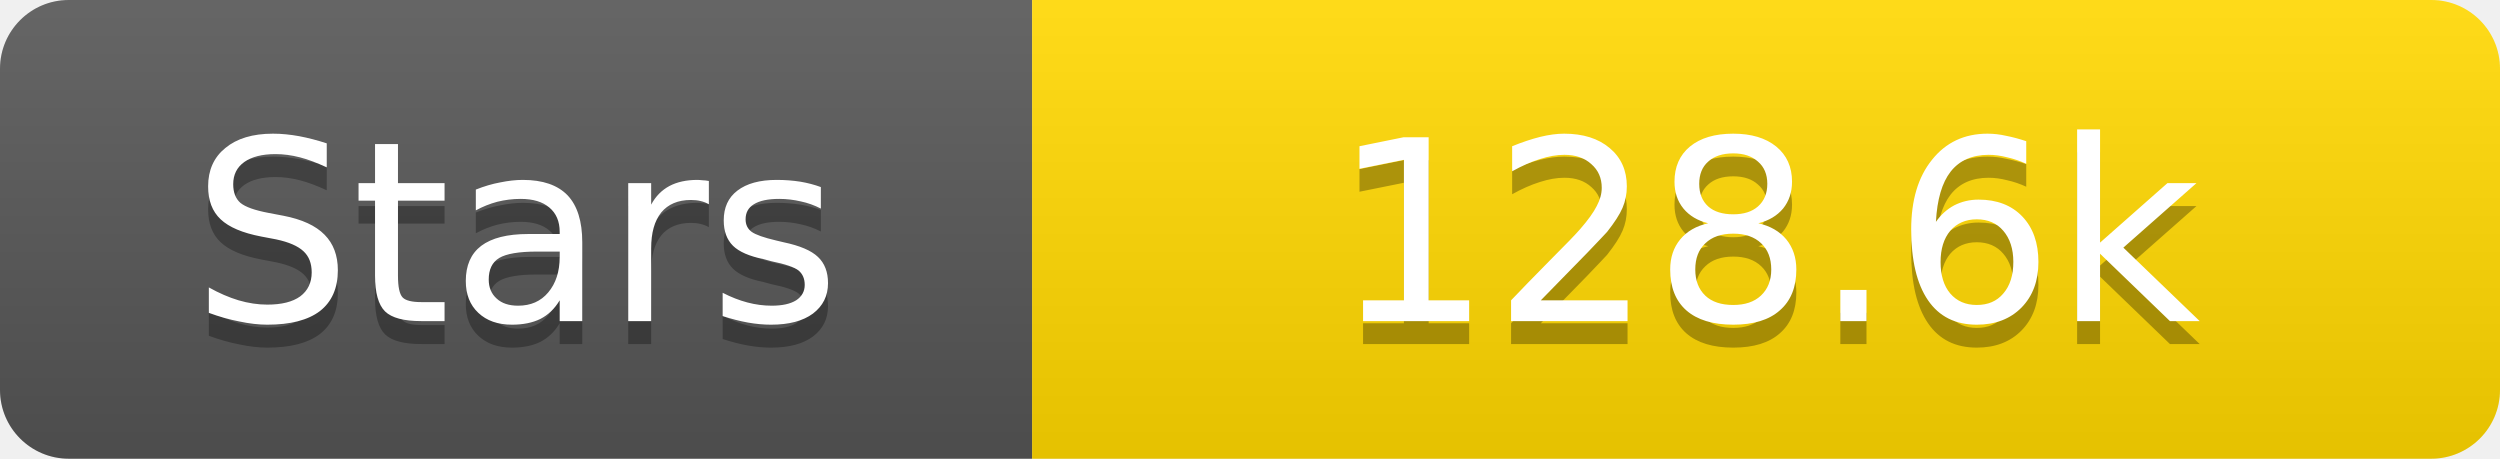
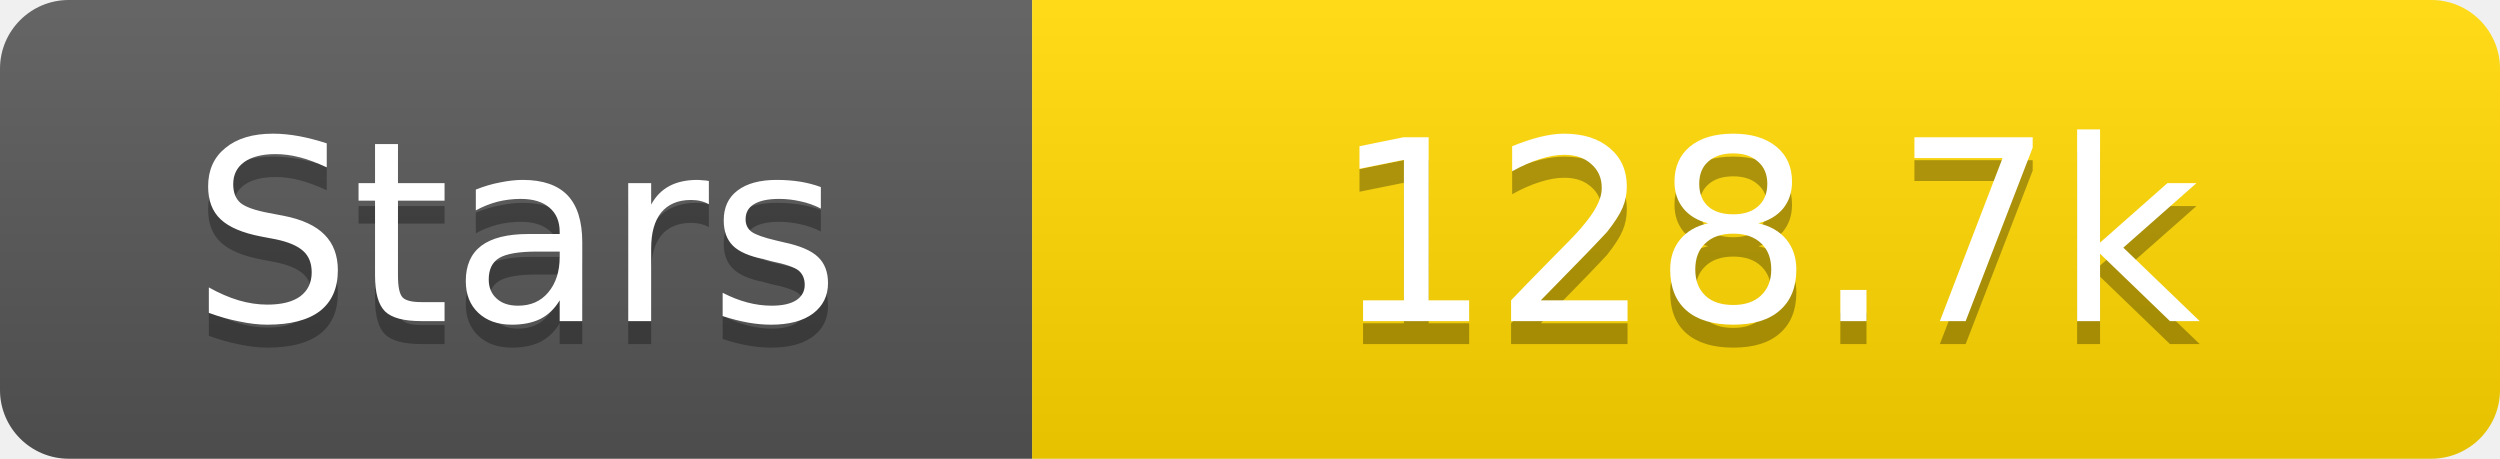
<svg xmlns="http://www.w3.org/2000/svg" width="109" height="20">
  <linearGradient id="s" x2="0" y2="100%">
    <stop offset="0" stop-color="#fff" stop-opacity=".1" />
    <stop offset="1" stop-opacity=".1" />
  </linearGradient>
  <clipPath id="r">
    <rect width="109" height="20" rx="3" fill="#fff" />
  </clipPath>
  <g clip-path="url(#r)">
    <rect width="45" height="20" fill="#555" />
    <rect x="45" width="64" height="20" fill="#ffd700" />
    <rect width="109" height="20" fill="url(#s)" />
  </g>
  <g fill="#fff" text-anchor="middle" font-family="Verdana,Geneva,DejaVu Sans,sans-serif" text-rendering="geometricPrecision" font-size="11">
    <text x="22.5" y="15" fill="#010101" fill-opacity=".3">Stars</text>
    <text x="22.5" y="14">Stars</text>
-     <text x="77.0" y="15" fill="#010101" fill-opacity=".3">128.6k</text>
-     <text x="77.0" y="14">128.6k</text>
+     <text x="77.0" y="15" fill="#010101" fill-opacity=".3">128.7k</text>
+     <text x="77.0" y="14">128.7k</text>
  </g>
</svg>
